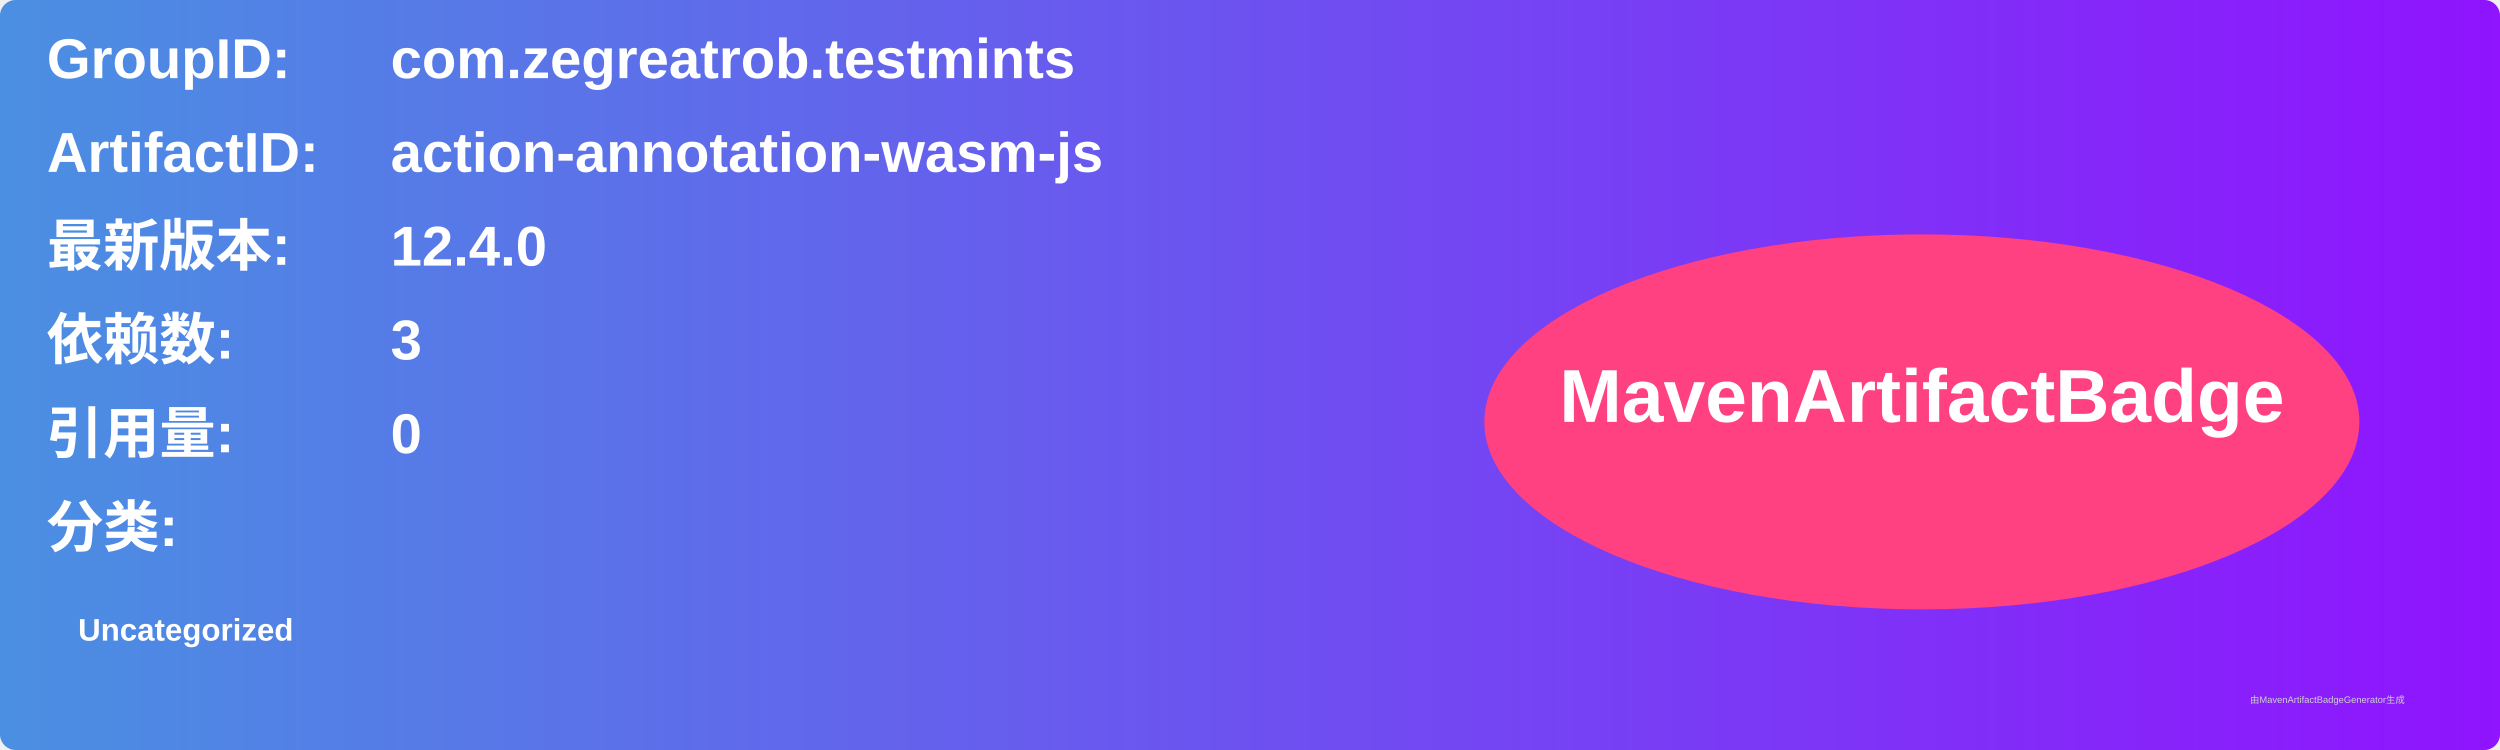
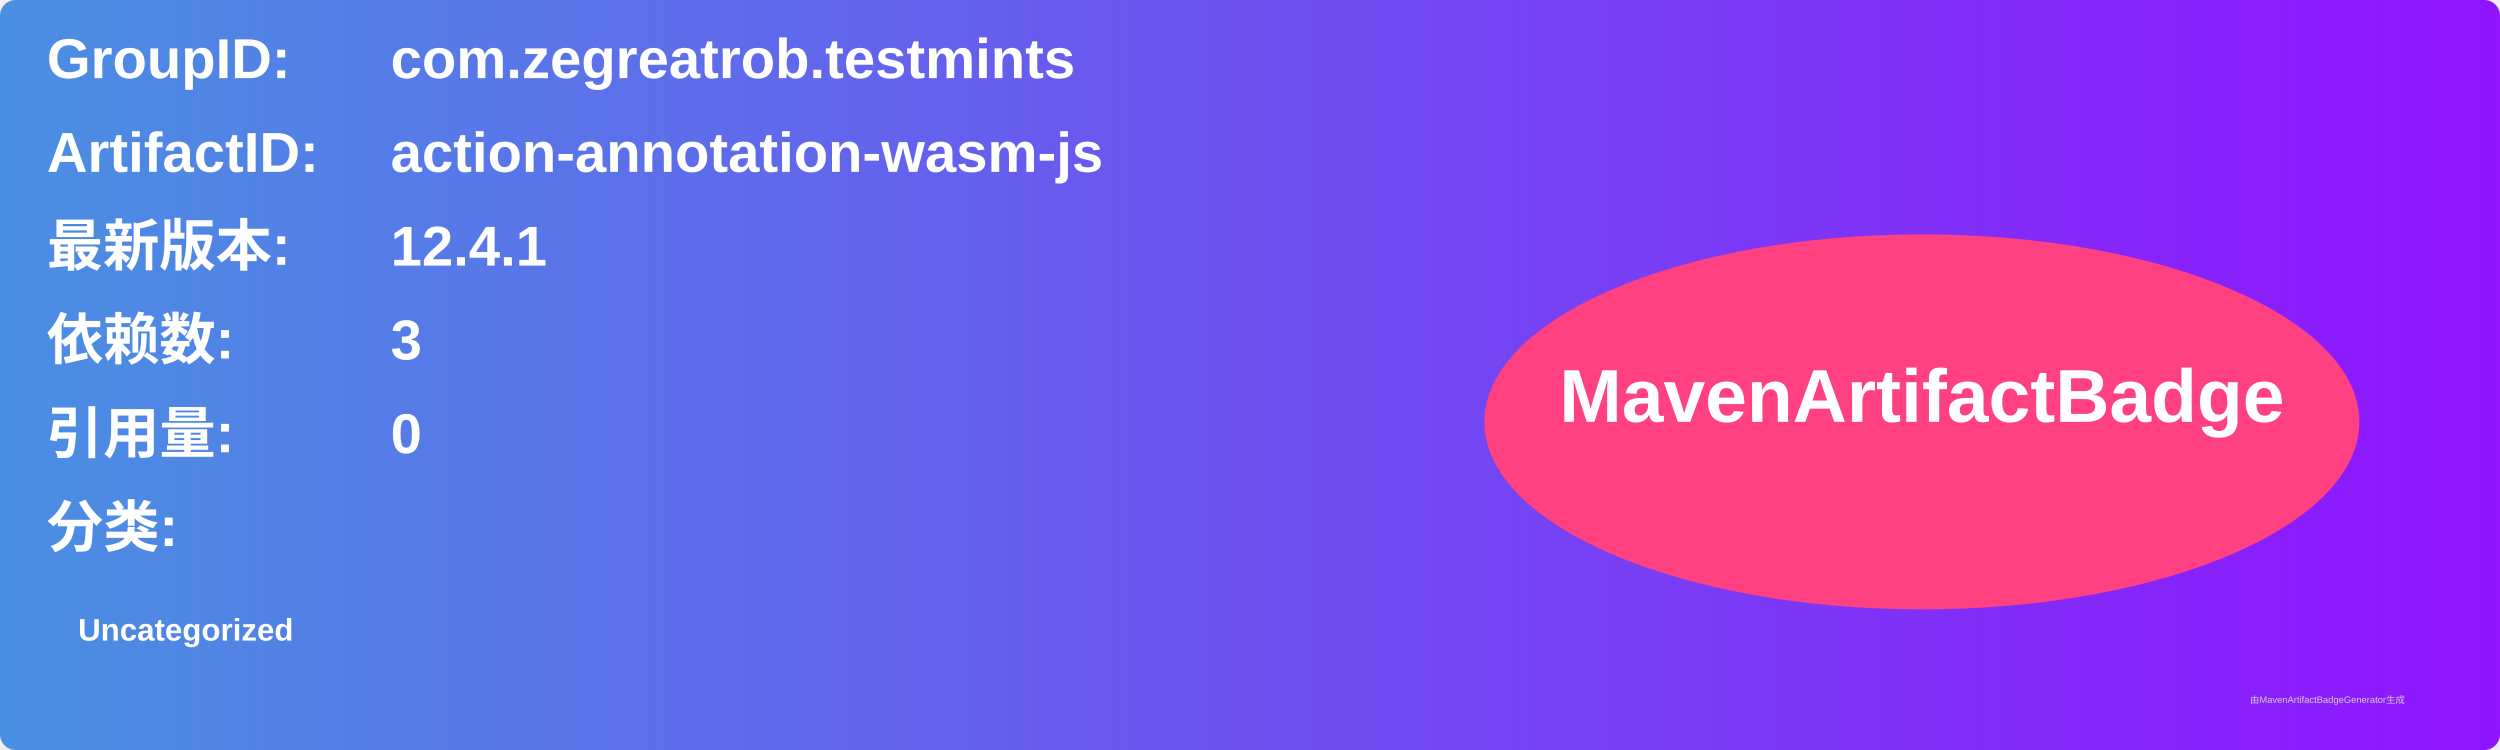
<svg xmlns="http://www.w3.org/2000/svg" width="800" height="240" viewBox="0 0 800 240">
  <linearGradient id="grad" x1="0%" y1="0%" x2="100%" y2="0%">
    <stop offset="0%" stop-color="#4a90e2" />
    <stop offset="100%" stop-color="#9013fe" />
  </linearGradient>
  <rect width="100%" height="100%" rx="5" ry="5" fill="url(#grad)" />
  <g transform="translate(15, 15)">
    <text x="0" y="10" font-family="Arial" font-size="18" fill="white" font-weight="bold" width="260">GroupID:</text>
    <text x="110" y="10" font-family="Arial" font-size="18" fill="white" font-weight="bold" width="460">com.zegreatrob.testmints</text>
    <text x="0" y="40" font-family="Arial" font-size="18" fill="white" font-weight="bold" width="260">ArtifactID:</text>
    <text x="110" y="40" font-family="Arial" font-size="18" fill="white" font-weight="bold" width="460">action-annotation-wasm-js</text>
    <text x="0" y="70" font-family="Arial" font-size="18" fill="white" font-weight="bold">最新版本:</text>
    <text x="110" y="70" font-family="Arial" font-size="18" fill="white" font-weight="bold">
-       <tspan font-weight="bold">12.4.0</tspan>
+       <tspan font-weight="bold">12.4.1</tspan>
    </text>
    <text x="0" y="100" font-family="Arial" font-size="18" fill="white" font-weight="bold">依赖数: </text>
    <text x="110" y="100" font-family="Arial" font-size="18" fill="white">
      <tspan font-weight="bold">3</tspan>
    </text>
    <text x="0" y="130" font-family="Arial" font-size="18" fill="white" font-weight="bold">引用量: </text>
    <text x="110" y="130" font-family="Arial" font-size="18" fill="white">
      <tspan font-weight="bold">0</tspan>
    </text>
    <text x="0" y="160" font-family="Arial" font-size="18" fill="white" font-weight="bold">分类:</text>
    <text x="10" y="190" font-family="Arial" font-size="10" fill="white">
      <tspan font-weight="bold">Uncategorized</tspan>
    </text>
    <ellipse cx="600" cy="120" rx="140" ry="60" fill="#ff4081" />
    <text x="600" y="120" text-anchor="middle" font-family="Arial" font-size="24" fill="white" font-weight="bold">MavenArtifactBadge</text>
  </g>
  <text x="720" y="225" font-family="Arial" font-size="3" fill="#d0d0d0">由MavenArtifactBadgeGenerator生成</text>
</svg>
